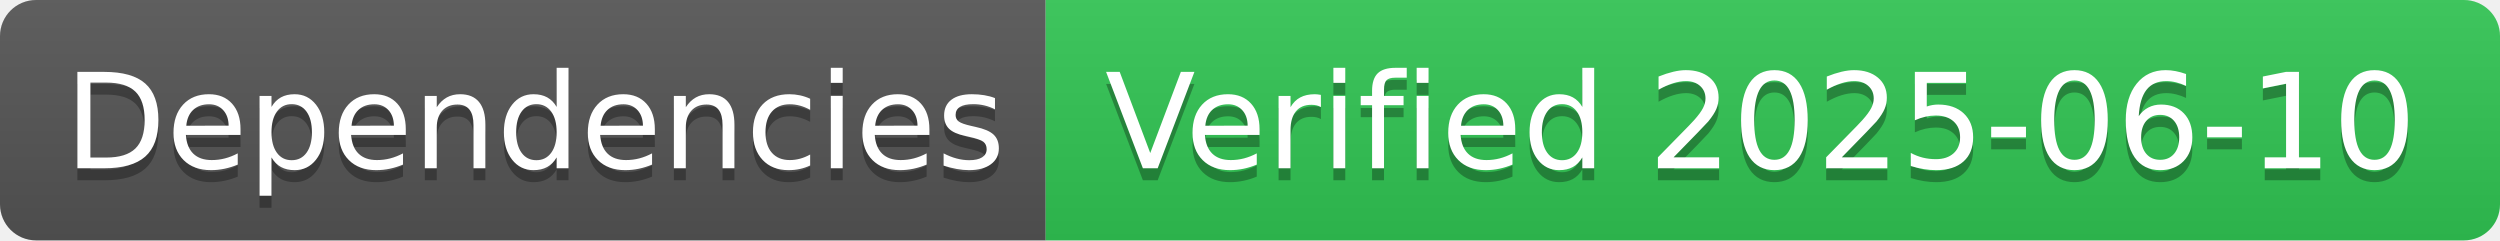
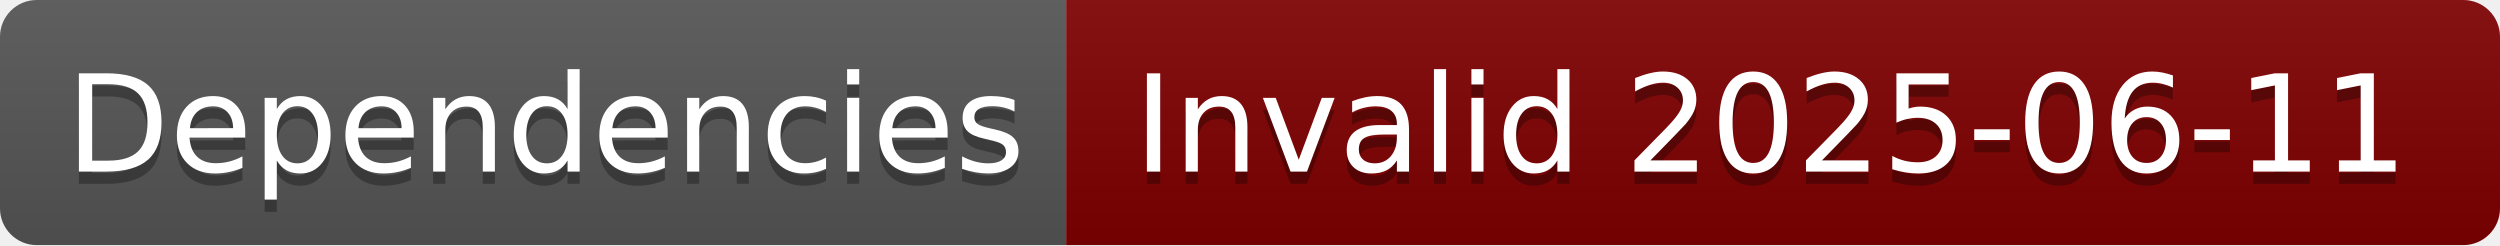
- <svg xmlns="http://www.w3.org/2000/svg" width="208" height="20" role="img" aria-label="Dependencies: Verified 2025-06-10">
+ <svg xmlns="http://www.w3.org/2000/svg" width="204" height="20" role="img" aria-label="Dependencies: Invalid 2025-06-11">
  <linearGradient id="s" x2="0" y2="100%">
    <stop offset="0" stop-color="#bbb" stop-opacity=".1" />
    <stop offset="1" stop-opacity=".1" />
  </linearGradient>
  <clipPath id="r">
-     <rect width="208" height="20" rx="3" fill="#fff" />
+     <rect width="204" height="20" rx="3" fill="#fff" />
  </clipPath>
  <g clip-path="url(#r)">
    <rect width="87" height="20" fill="#555" />
-     <rect x="87" width="121" height="20" fill="#31c653" />
-     <rect width="208" height="20" fill="url(#s)" />
+     <rect x="87" width="117" height="20" fill="#800000" />
+     <rect width="204" height="20" fill="url(#s)" />
  </g>
  <g fill="#fff" text-anchor="middle" font-family="Verdana,Geneva,DejaVu Sans,sans-serif" text-rendering="geometricPrecision" font-size="110">
    <text aria-hidden="true" x="445" y="150" fill="#010101" fill-opacity=".3" transform="scale(.1)" textLength="770">Dependencies</text>
    <text x="445" y="140" transform="scale(.1)" fill="#fff" textLength="770">Dependencies</text>
-     <text aria-hidden="true" x="1465" y="150" fill="#010101" fill-opacity=".3" transform="scale(.1)" textLength="1110">Verified 2025-06-10</text>
-     <text x="1465" y="140" transform="scale(.1)" fill="#fff" textLength="1110">Verified 2025-06-10</text>
+     <text aria-hidden="true" x="1445" y="150" fill="#010101" fill-opacity=".3" transform="scale(.1)" textLength="1070">Invalid 2025-06-11</text>
+     <text x="1445" y="140" transform="scale(.1)" fill="#fff" textLength="1070">Invalid 2025-06-11</text>
  </g>
</svg>
